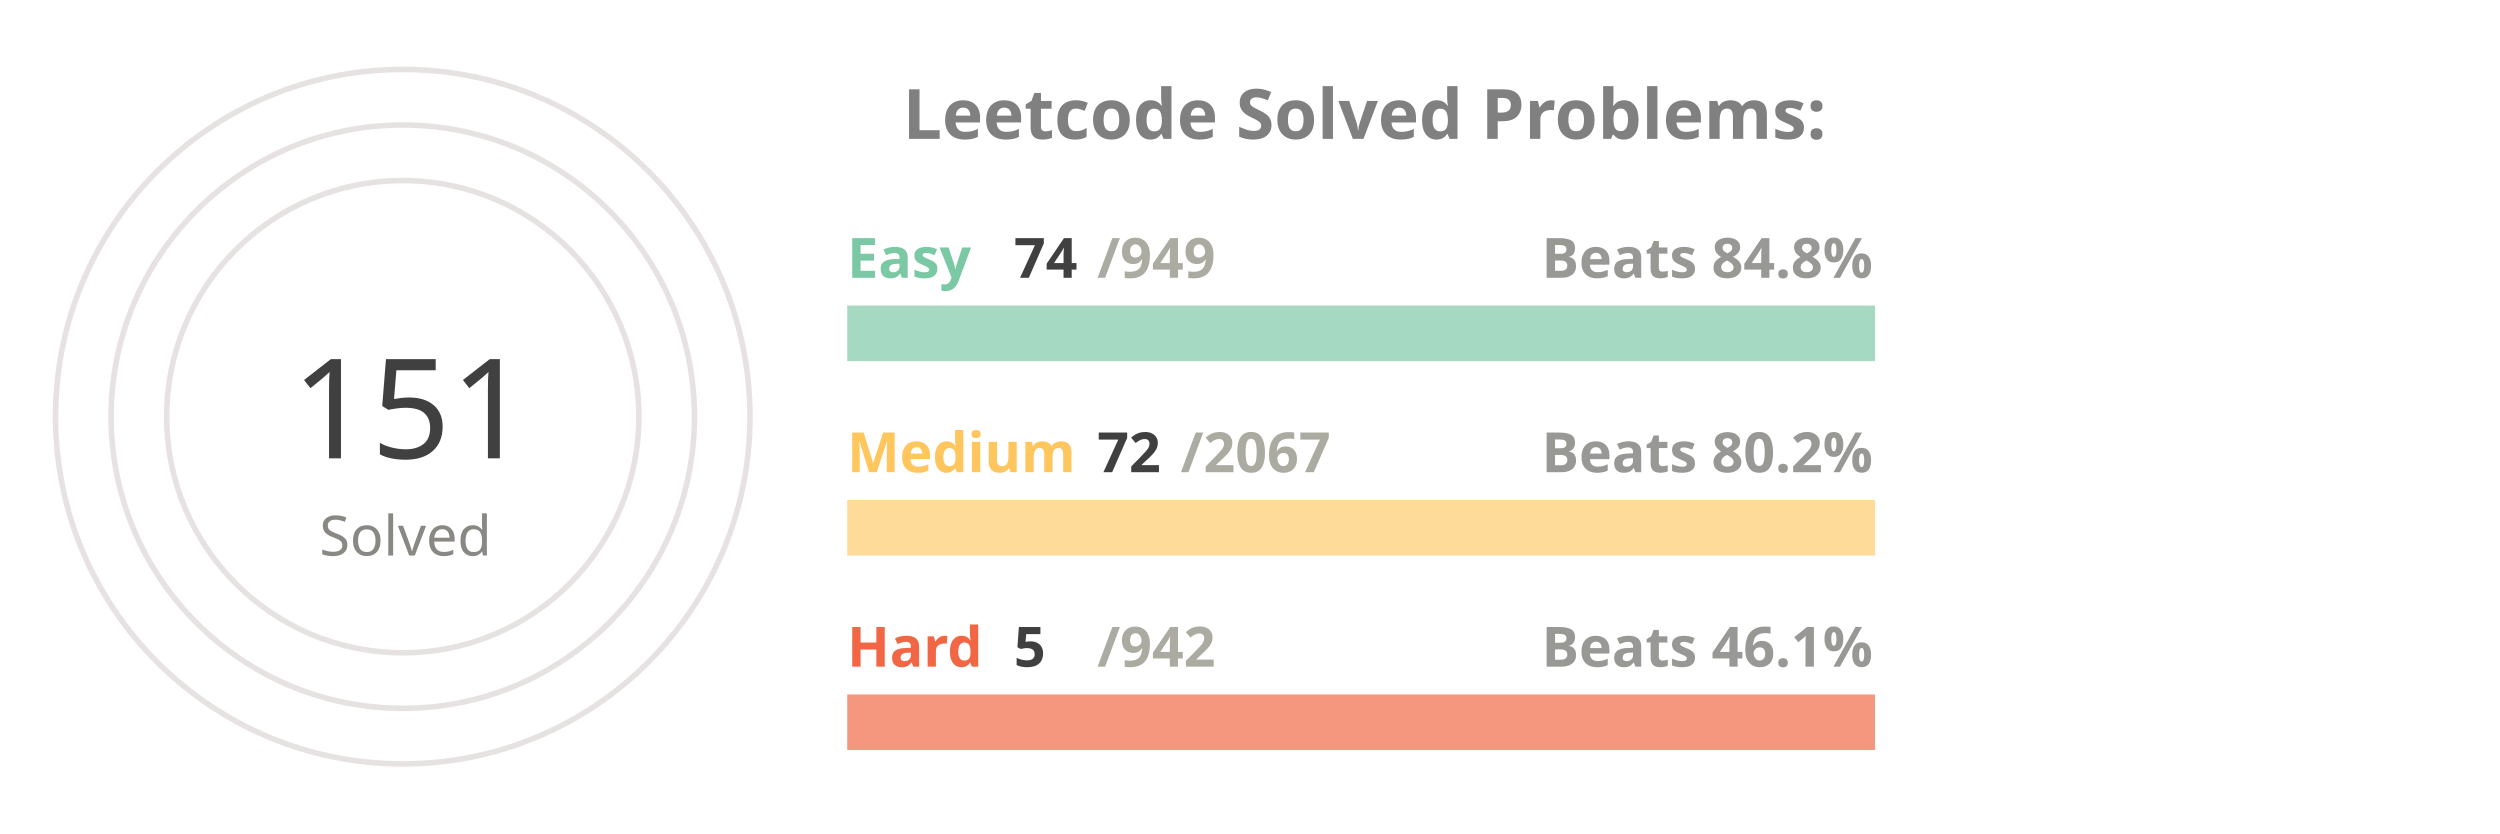
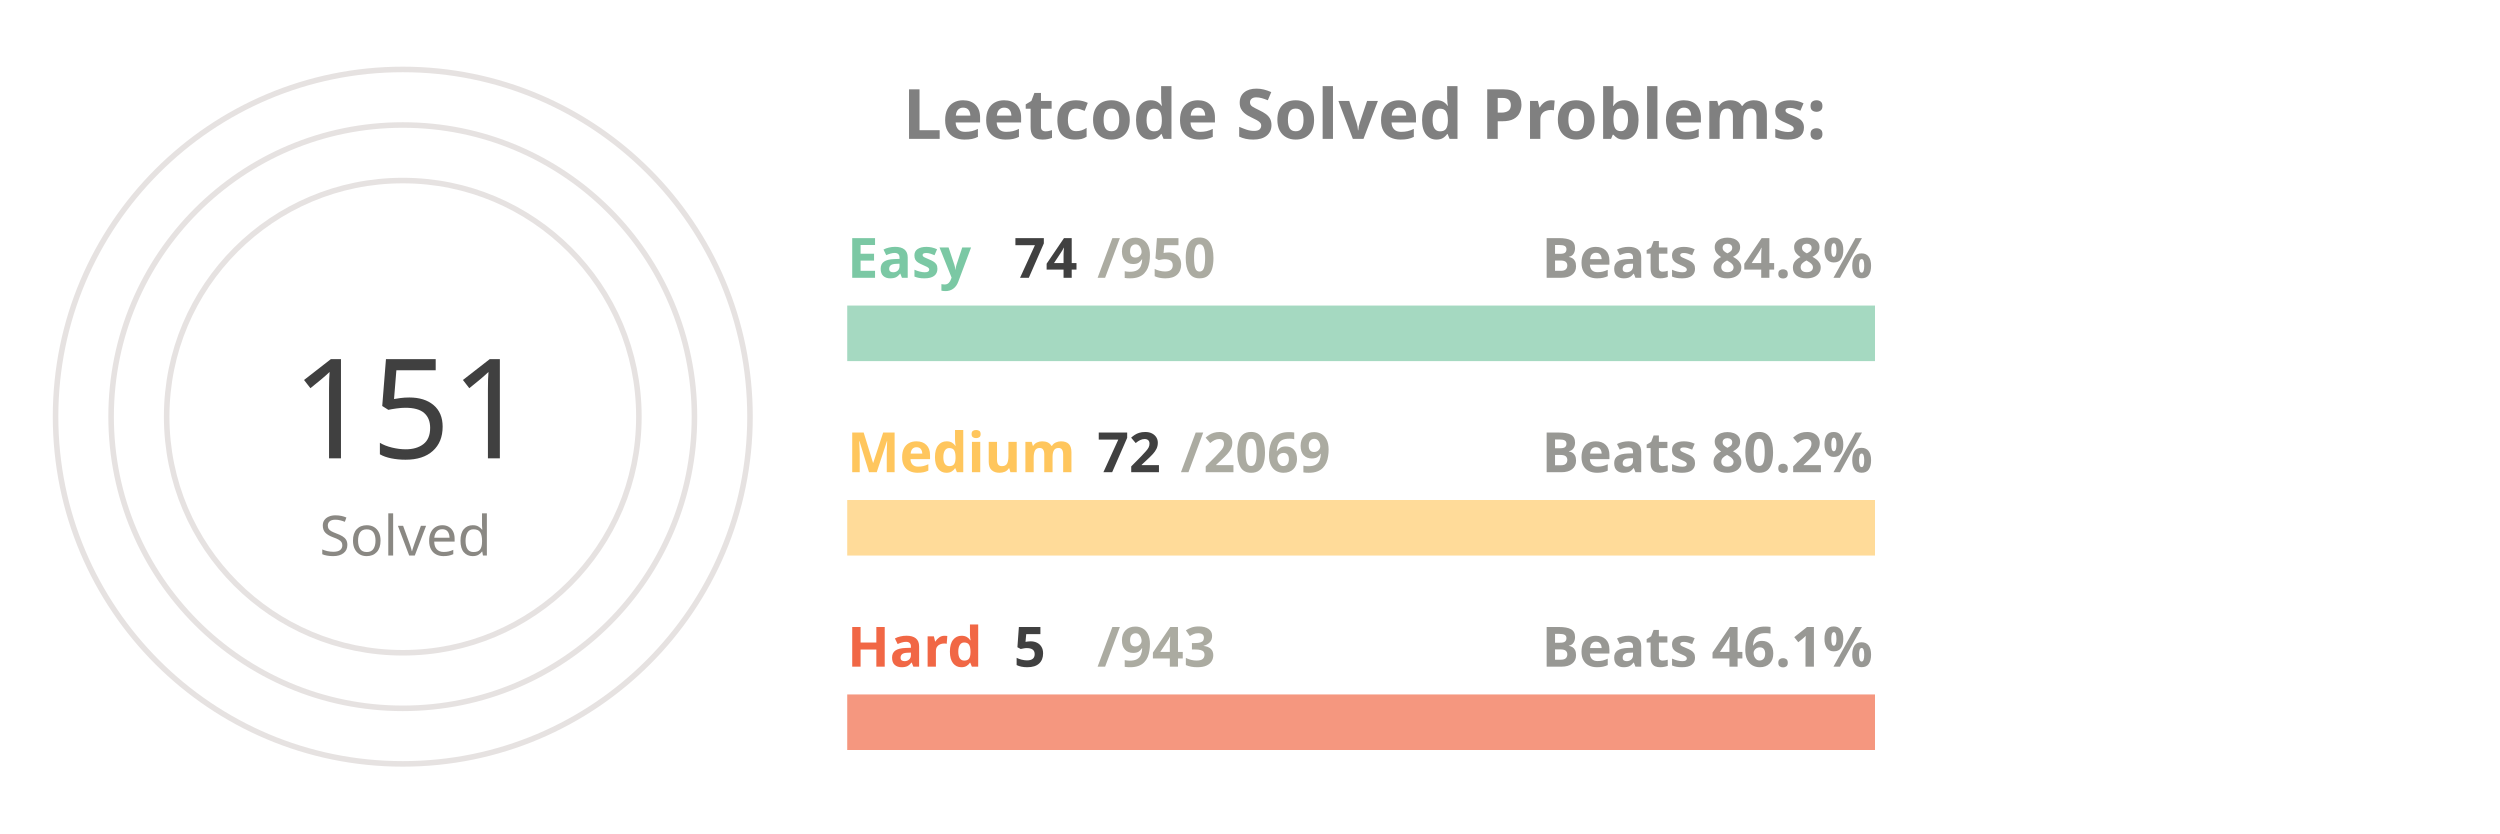
<svg xmlns="http://www.w3.org/2000/svg" viewBox="0 0 650 300" height="200px" width="600px">
  <style>
.label {
	font: bold 25px sans-serif;
	color: #404040;
	-webkit-text-stroke: 1px white;
  }
.name {
	font: bold 20px sans-serif;
	color: #404040;
  }

.line {
	stroke-dasharray: 1000;
	stroke-dashoffset: 1000;
	animation: dash 3.5s ease-in-out forwards;	
	animation-iteration-count: infinite;
	animation-direction: alternate-reverse;
}

.totalSum {
	font: 50px sans-serif;
}

.totalSumLabel {
	font: 20px sans-serif;
}

.path {
	stroke-dasharray: 1000;
	stroke-dashoffset: 1000;
	animation: dash 3.5s ease-in-out forwards;	
	animation-iteration-count: infinite;
	animation-direction: alternate-reverse;
}
  
@keyframes dash {
	to {
		stroke-dashoffset: 0;
	}
}

</style>
  <g stroke="#E6E2E1" fill="none" stroke-width="2">
    <circle cx="20" cy="150" r="125" />
    <circle cx="20" cy="150" r="105" />
    <circle cx="20" cy="150" r="85" />
  </g>
  <g fill="none" stroke-width="20">
    <line x1="180" y1="120" x2="550" y2="120" stroke="#a5d9c1" />
    <line x1="180" y1="190" x2="550" y2="190" stroke="#ffdb99" />
    <line x1="180" y1="260" x2="550" y2="260" stroke="#f5977f" />
  </g>
  <g fill="none" stroke-width="20" class="line">
    <line x1="180" y1="120" x2="208" y2="120" stroke="#7BC8A4" />
    <line x1="180" y1="190" x2="192" y2="190" stroke="#FFC65D" />
    <line x1="180" y1="260" x2="181" y2="260" stroke="#F16745" />
  </g>
  <g fill="none" stroke-width="20" stroke-linecap="round" class="path">
    <path d="M 20 25 A 125 125 45 0 1 72 36" stroke="#7BC8A4" />
    <path d="M 20 45 A 105 105 45 0 1 38 46" stroke="#FFC65D" />
    <path d="M 20 65 A 85 85 45 0 1 20 65" stroke="#F16745" />
  </g>
  <g class="name">
    <text x="180" y="100" fill="#7BC8A4">Easy</text>
    <text x="240" y="100" fill="#404040">74</text>
-     <text x="270" y="100" fill="#ABABA1">/949</text>
+     <text x="270" y="100" fill="#ABABA1">/950</text>
    <text x="430" y="100" fill="#989894">Beats 84.8%</text>
    <text x="180" y="170" fill="#FFC65D">Medium</text>
    <text x="270" y="170" fill="#404040">72</text>
-     <text x="300" y="170" fill="#ABABA1">/2067</text>
+     <text x="300" y="170" fill="#ABABA1">/2069</text>
    <text x="430" y="170" fill="#989894">Beats 80.2%</text>
    <text x="180" y="240" fill="#F16745">Hard</text>
    <text x="240" y="240" fill="#404040">5</text>
-     <text x="270" y="240" fill="#ABABA1">/942</text>
+     <text x="270" y="240" fill="#ABABA1">/943</text>
    <text x="430" y="240" fill="#989894">Beats 46.1%</text>
  </g>
  <g>
    <text x="-20" y="165" fill="#404040" class="totalSum">151</text>
    <text x="-10" y="200" fill="#8A8883" class="totalSumLabel">Solved</text>
  </g>
  <g class="label">
    <text x="200" y="50" fill="gray">Leetcode Solved Problems:</text>
  </g>
</svg>
